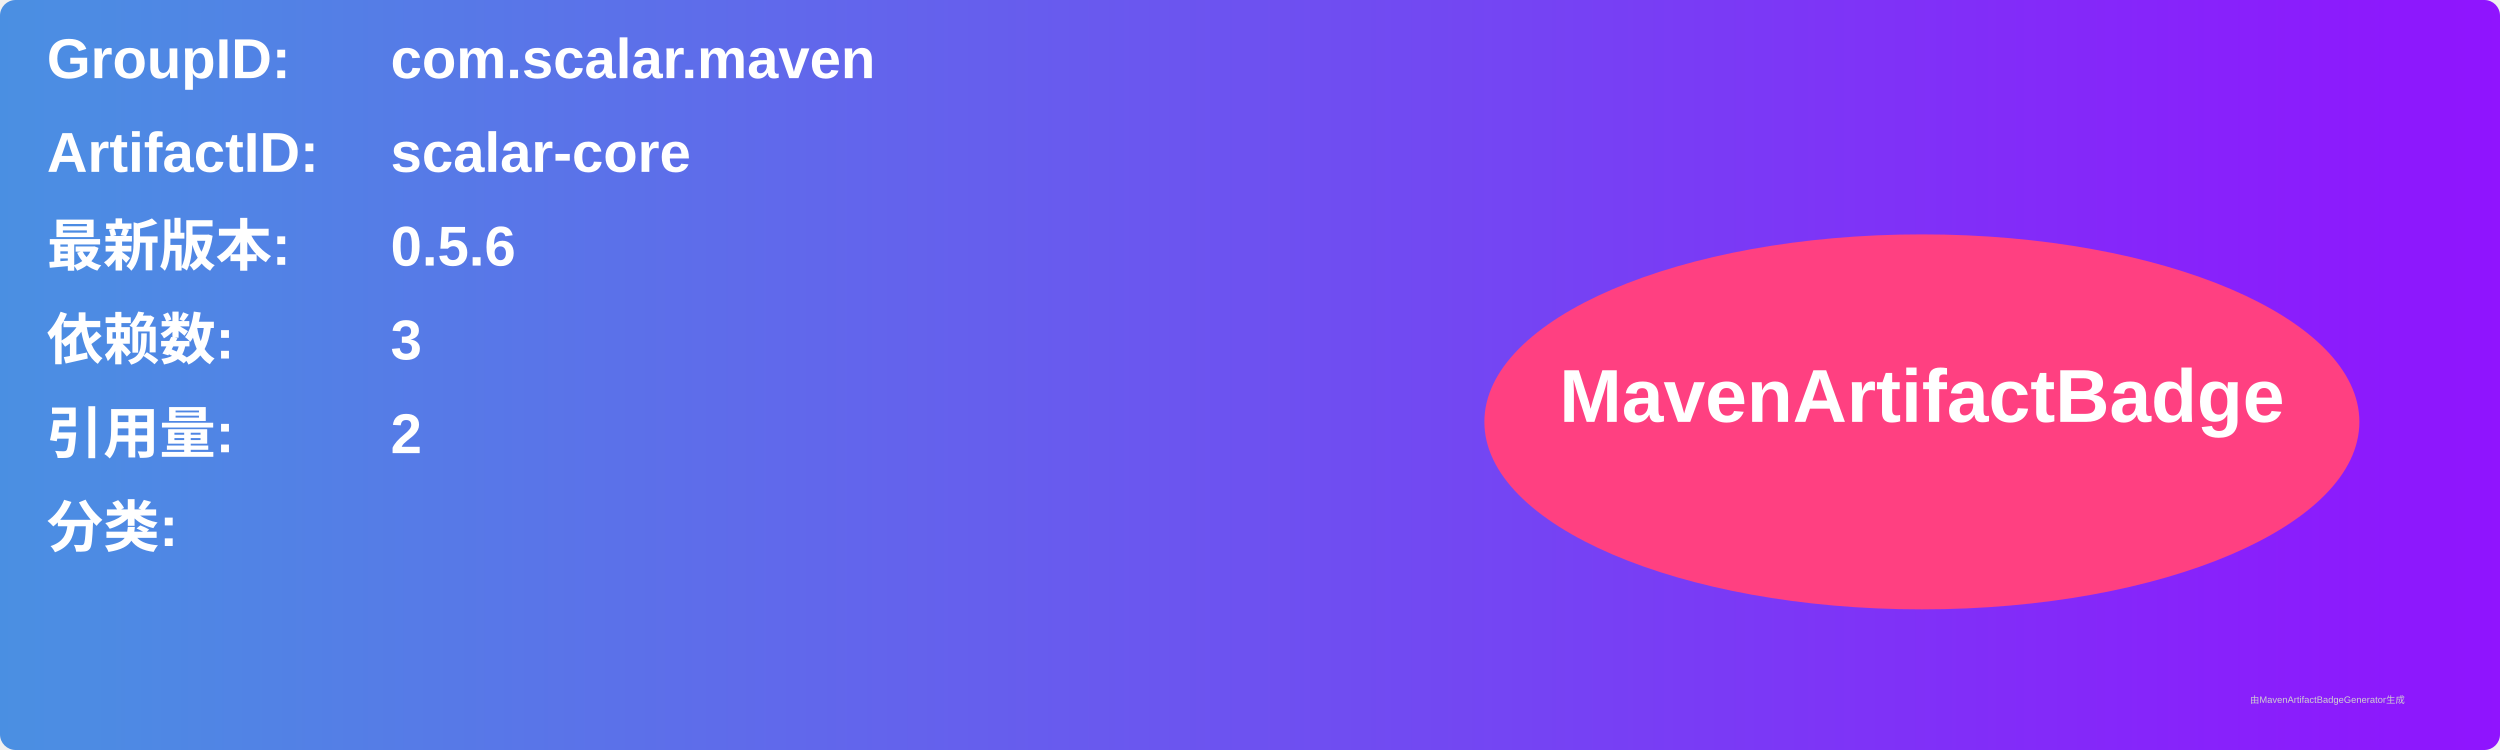
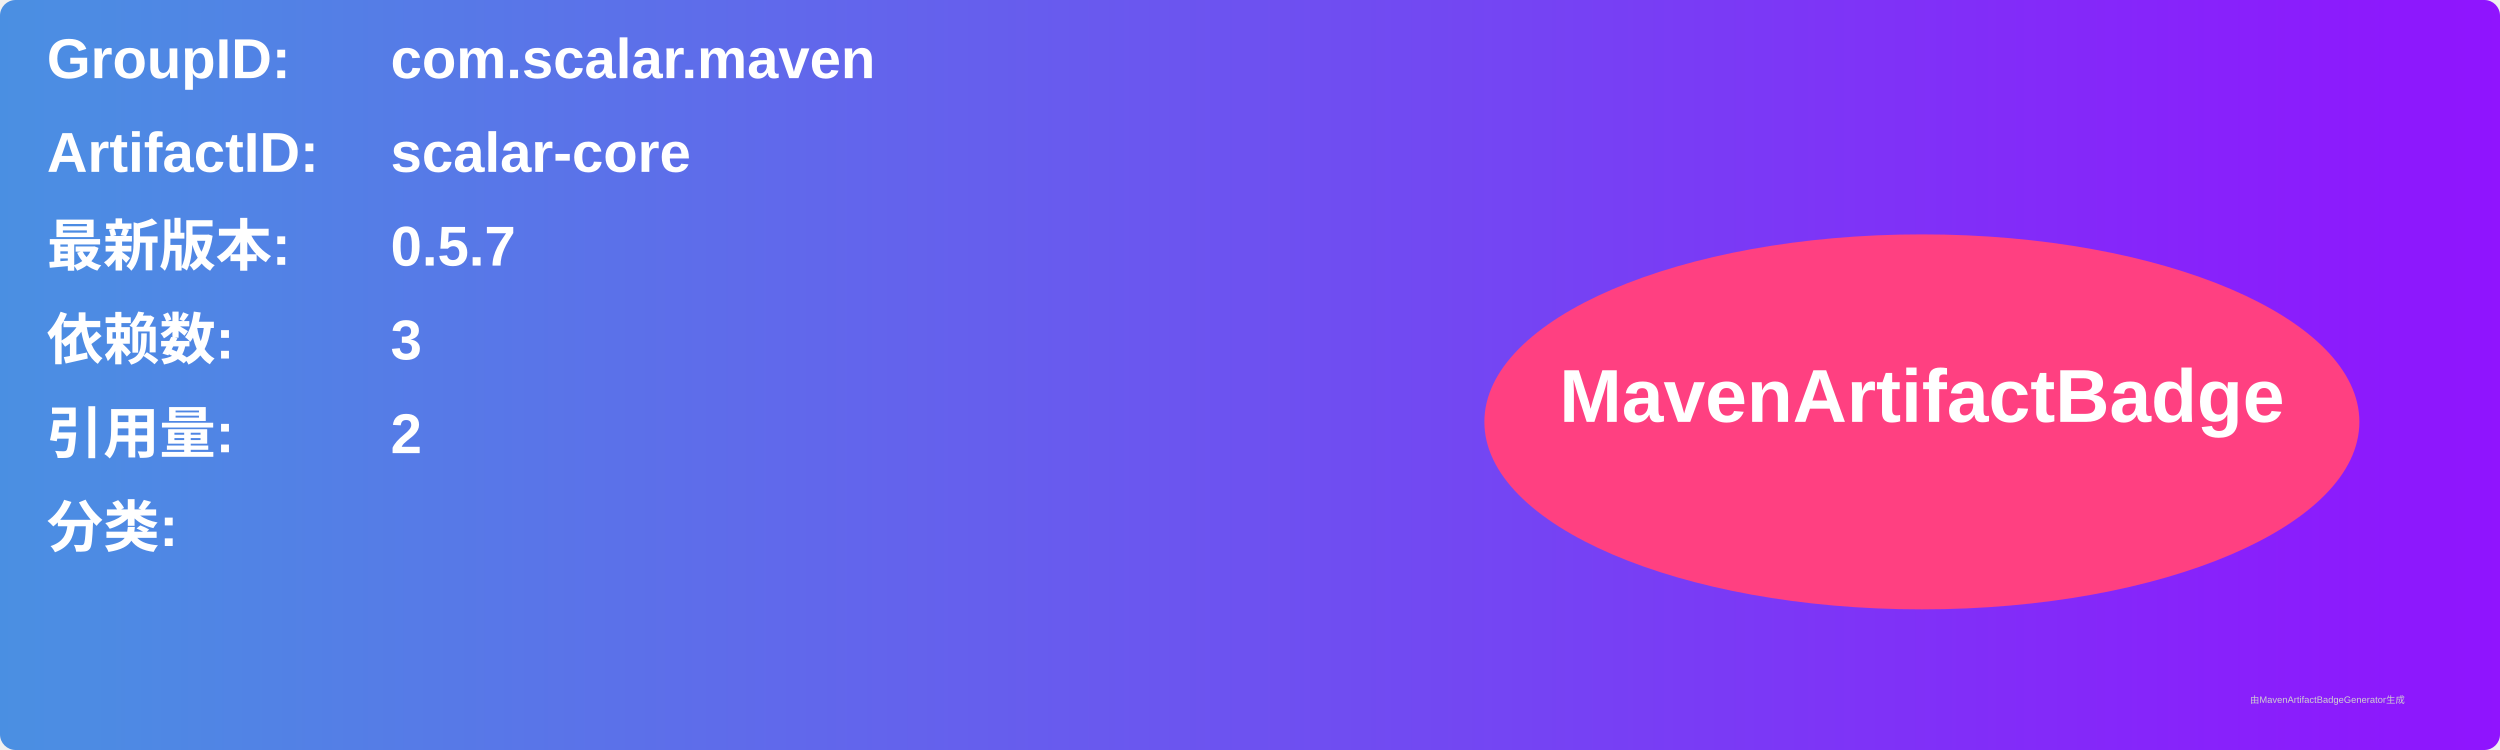
<svg xmlns="http://www.w3.org/2000/svg" width="800" height="240" viewBox="0 0 800 240">
  <linearGradient id="grad" x1="0%" y1="0%" x2="100%" y2="0%">
    <stop offset="0%" stop-color="#4a90e2" />
    <stop offset="100%" stop-color="#9013fe" />
  </linearGradient>
  <rect width="100%" height="100%" rx="5" ry="5" fill="url(#grad)" />
  <g transform="translate(15, 15)">
    <text x="0" y="10" font-family="Arial" font-size="18" fill="white" font-weight="bold" width="260">GroupID:</text>
    <text x="110" y="10" font-family="Arial" font-size="18" fill="white" font-weight="bold" width="460">com.scalar.maven</text>
    <text x="0" y="40" font-family="Arial" font-size="18" fill="white" font-weight="bold" width="260">ArtifactID:</text>
    <text x="110" y="40" font-family="Arial" font-size="18" fill="white" font-weight="bold" width="460">scalar-core</text>
    <text x="0" y="70" font-family="Arial" font-size="18" fill="white" font-weight="bold">最新版本:</text>
    <text x="110" y="70" font-family="Arial" font-size="18" fill="white" font-weight="bold">
-       <tspan font-weight="bold">0.5.6</tspan>
+       <tspan font-weight="bold">0.5.7</tspan>
    </text>
    <text x="0" y="100" font-family="Arial" font-size="18" fill="white" font-weight="bold">依赖数: </text>
    <text x="110" y="100" font-family="Arial" font-size="18" fill="white">
      <tspan font-weight="bold">3</tspan>
    </text>
    <text x="0" y="130" font-family="Arial" font-size="18" fill="white" font-weight="bold">引用量: </text>
    <text x="110" y="130" font-family="Arial" font-size="18" fill="white">
      <tspan font-weight="bold">2</tspan>
    </text>
    <text x="0" y="160" font-family="Arial" font-size="18" fill="white" font-weight="bold">分类:</text>
    <text x="10" y="190" font-family="Arial" font-size="10" fill="white">
      <tspan font-weight="bold" />
    </text>
    <ellipse cx="600" cy="120" rx="140" ry="60" fill="#ff4081" />
    <text x="600" y="120" text-anchor="middle" font-family="Arial" font-size="24" fill="white" font-weight="bold">MavenArtifactBadge</text>
  </g>
  <text x="720" y="225" font-family="Arial" font-size="3" fill="#d0d0d0">由MavenArtifactBadgeGenerator生成</text>
</svg>
